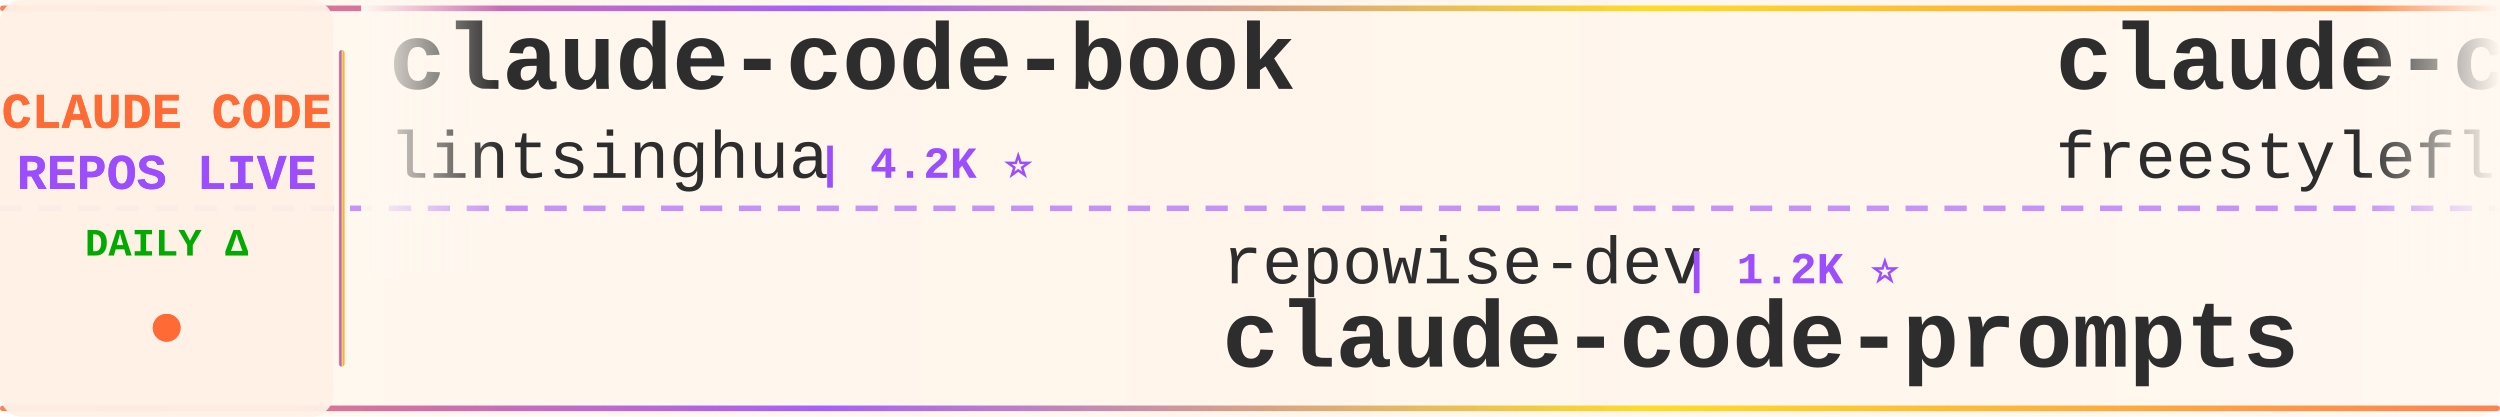
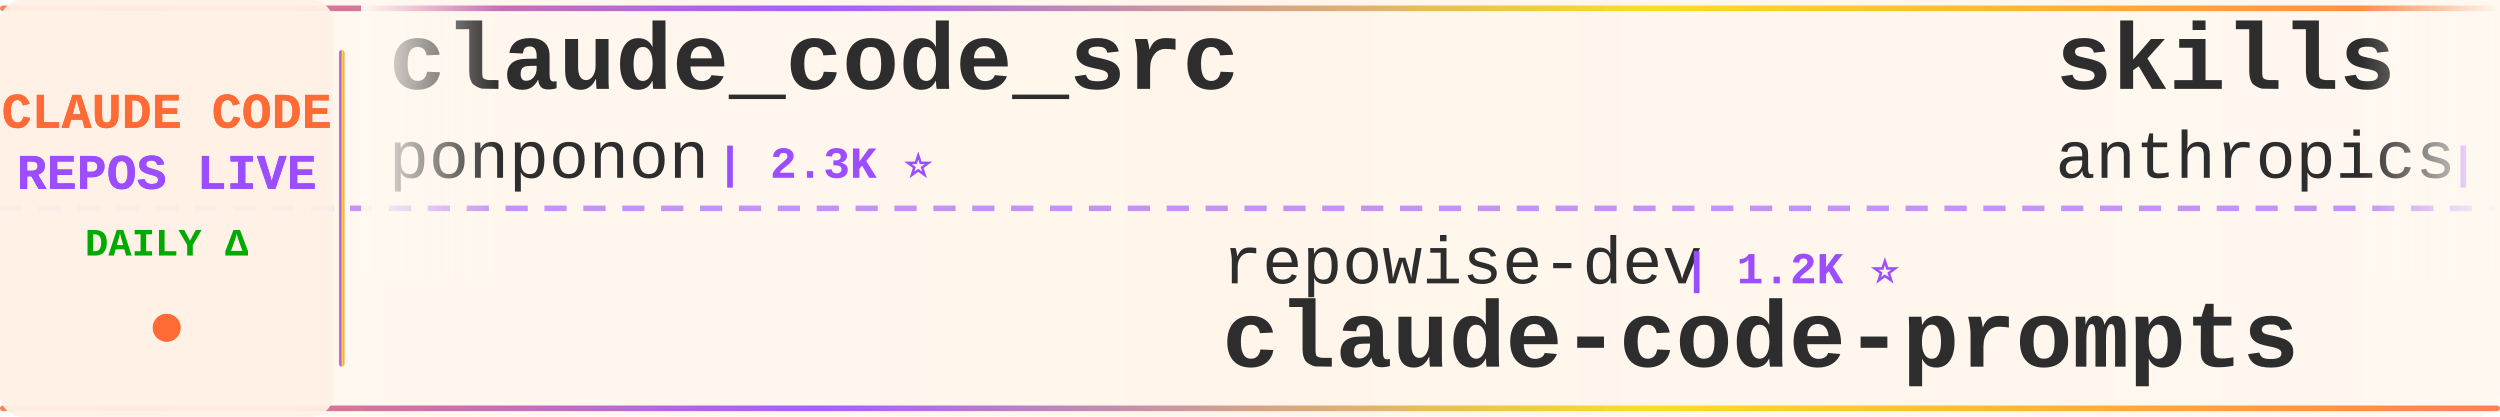
<svg xmlns="http://www.w3.org/2000/svg" width="900" height="150">
  <defs>
    <linearGradient id="tickerBg" x1="0%" y1="0%" x2="100%" y2="0%">
      <stop offset="0%" style="stop-color:#fff8f0;stop-opacity:0.98" />
      <stop offset="50%" style="stop-color:#fff5eb;stop-opacity:1" />
      <stop offset="100%" style="stop-color:#fff8f0;stop-opacity:0.98" />
    </linearGradient>
    <linearGradient id="borderGrad" x1="0%" y1="0%" x2="100%" y2="0%">
      <stop offset="0%" style="stop-color:#FF6B35;stop-opacity:0.85">
        <animate attributeName="stop-opacity" values="0.85;1;0.85" dur="2s" repeatCount="indefinite" />
      </stop>
      <stop offset="33%" style="stop-color:#9C4EFF;stop-opacity:0.9">
        <animate attributeName="stop-opacity" values="0.9;1;0.9" dur="2.2s" repeatCount="indefinite" />
      </stop>
      <stop offset="66%" style="stop-color:#FFD700;stop-opacity:0.85">
        <animate attributeName="stop-opacity" values="0.85;1;0.85" dur="1.8s" repeatCount="indefinite" />
      </stop>
      <stop offset="100%" style="stop-color:#FF6B35;stop-opacity:0.85">
        <animate attributeName="stop-opacity" values="0.85;1;0.85" dur="2s" repeatCount="indefinite" />
      </stop>
    </linearGradient>
    <filter id="textGlow">
      <feGaussianBlur stdDeviation="0.15" result="coloredBlur" />
      <feMerge>
        <feMergeNode in="coloredBlur" />
        <feMergeNode in="SourceGraphic" />
      </feMerge>
    </filter>
    <filter id="metricGlow">
      <feGaussianBlur stdDeviation="0.2" result="coloredBlur" />
      <feMerge>
        <feMergeNode in="coloredBlur" />
        <feMergeNode in="SourceGraphic" />
      </feMerge>
    </filter>
    <linearGradient id="leftFade" x1="0%" y1="0%" x2="100%" y2="0%">
      <stop offset="0%" style="stop-color:#fff8f0;stop-opacity:1" />
      <stop offset="100%" style="stop-color:#fff8f0;stop-opacity:0" />
    </linearGradient>
    <linearGradient id="rightFade" x1="0%" y1="0%" x2="100%" y2="0%">
      <stop offset="0%" style="stop-color:#fff8f0;stop-opacity:0" />
      <stop offset="100%" style="stop-color:#fff8f0;stop-opacity:1" />
    </linearGradient>
  </defs>
  <rect width="900" height="150" fill="url(#tickerBg)" rx="8" />
  <rect x="0" y="2" width="900" height="2" fill="url(#borderGrad)" rx="1" />
  <rect x="0" y="146" width="900" height="2" fill="url(#borderGrad)" rx="1" />
  <line x1="0" y1="75" x2="900" y2="75" stroke="#9C4EFF" stroke-width="2" stroke-dasharray="8 6" opacity="0.6" />
  <rect x="0" y="0" width="120" height="150" fill="#fff0e6" opacity="0.95" rx="8" />
  <text x="60" y="46" font-family="'Courier New', monospace" font-size="18" font-weight="bold" fill="#FF6B35" text-anchor="middle" filter="url(#textGlow)">
    CLAUDE CODE
  </text>
  <text x="60" y="68" font-family="'Courier New', monospace" font-size="18" font-weight="bold" fill="#9C4EFF" text-anchor="middle" filter="url(#textGlow)">
    REPOS LIVE
  </text>
  <text x="60" y="92" font-family="'Courier New', monospace" font-size="14" font-weight="bold" fill="#00aa00" text-anchor="middle">
    DAILY Δ
  </text>
  <circle cx="60" cy="118" r="5" fill="#FF6B35" filter="url(#metricGlow)">
    <animate attributeName="r" values="4;6;4" dur="1.5s" repeatCount="indefinite" />
    <animate attributeName="opacity" values="0.6;1;0.6" dur="1.5s" repeatCount="indefinite" />
  </circle>
  <rect x="122" y="18" width="2" height="114" fill="url(#borderGrad)" rx="1" />
  <clipPath id="tickerClip">
    <rect x="130" y="0" width="770" height="150" />
  </clipPath>
  <g clip-path="url(#tickerClip)">
    <g id="tickerItems">
      <animateTransform attributeName="transform" attributeType="XML" type="translate" from="0 0" to="-3000 0" dur="54s" repeatCount="indefinite" />
      <g transform="translate(0, 0)">
-         <text x="140" y="32" font-family="'Courier New', monospace" font-size="34" font-weight="bold" fill="#2d2d2d">claude-code-book</text>
-         <text x="140" y="64" font-family="'Courier New', monospace" font-size="24" font-weight="normal" fill="#2d2d2d" opacity="1.0">lintsinghua</text>
-         <text x="294" y="64" font-family="'Courier New', monospace" font-size="16" font-weight="bold" fill="#9C4EFF"> | 4.2K ⭐</text>
+         <text x="140" y="32" font-family="'Courier New', monospace" font-size="34" font-weight="bold" fill="#2d2d2d">claude_code_src</text>
+         <text x="140" y="64" font-family="'Courier New', monospace" font-size="24" font-weight="normal" fill="#2d2d2d" opacity="1.0">ponponon</text>
+         <text x="258" y="64" font-family="'Courier New', monospace" font-size="16" font-weight="bold" fill="#9C4EFF"> | 2.3K ⭐</text>
      </g>
      <g transform="translate(300, 0)">
        <text x="140" y="102" font-family="'Courier New', monospace" font-size="24" font-weight="normal" fill="#2d2d2d" opacity="1.0">repowise-dev</text>
        <text x="306" y="102" font-family="'Courier New', monospace" font-size="16" font-weight="bold" fill="#9C4EFF"> | 1.2K ⭐</text>
        <text x="140" y="132" font-family="'Courier New', monospace" font-size="34" font-weight="bold" fill="#2d2d2d">claude-code-prompts</text>
      </g>
      <g transform="translate(600, 0)">
-         <text x="140" y="32" font-family="'Courier New', monospace" font-size="34" font-weight="bold" fill="#2d2d2d">claude-code</text>
-         <text x="140" y="64" font-family="'Courier New', monospace" font-size="24" font-weight="normal" fill="#2d2d2d" opacity="1.0">freestylefly</text>
-         <text x="306" y="64" font-family="'Courier New', monospace" font-size="16" font-weight="bold" fill="#9C4EFF"> | 131 ⭐</text>
+         <text x="140" y="32" font-family="'Courier New', monospace" font-size="34" font-weight="bold" fill="#2d2d2d">skills</text>
+         <text x="140" y="64" font-family="'Courier New', monospace" font-size="24" font-weight="normal" fill="#2d2d2d" opacity="1.0">anthropics</text>
+         <text x="282" y="64" font-family="'Courier New', monospace" font-size="16" font-weight="bold" fill="#9C4EFF"> | 175.0K ⭐ +81</text>
      </g>
      <g transform="translate(900, 0)">
-         <text x="140" y="102" font-family="'Courier New', monospace" font-size="24" font-weight="normal" fill="#2d2d2d" opacity="1.0">shareAI-lab</text>
-         <text x="294" y="102" font-family="'Courier New', monospace" font-size="16" font-weight="bold" fill="#9C4EFF"> | 76.2K ⭐ +18</text>
-         <text x="140" y="132" font-family="'Courier New', monospace" font-size="34" font-weight="bold" fill="#2d2d2d">learn-claude-code</text>
+         <text x="140" y="102" font-family="'Courier New', monospace" font-size="24" font-weight="normal" fill="#2d2d2d" opacity="1.0">Windy3f3f3f3f</text>
+         <text x="318" y="102" font-family="'Courier New', monospace" font-size="16" font-weight="bold" fill="#9C4EFF"> | 3.6K ⭐</text>
+         <text x="140" y="132" font-family="'Courier New', monospace" font-size="34" font-weight="bold" fill="#2d2d2d">how-claude-code-works</text>
      </g>
      <g transform="translate(1200, 0)">
-         <text x="140" y="32" font-family="'Courier New', monospace" font-size="34" font-weight="bold" fill="#2d2d2d">sc-claude-code-files</text>
-         <text x="140" y="64" font-family="'Courier New', monospace" font-size="24" font-weight="normal" fill="#2d2d2d" opacity="1.0">https-deeplearning-ai</text>
-         <text x="414" y="64" font-family="'Courier New', monospace" font-size="16" font-weight="bold" fill="#9C4EFF"> | 546 ⭐ +1</text>
+         <text x="140" y="32" font-family="'Courier New', monospace" font-size="34" font-weight="bold" fill="#2d2d2d">claude-code-sourcemap</text>
+         <text x="140" y="64" font-family="'Courier New', monospace" font-size="24" font-weight="normal" fill="#2d2d2d" opacity="1.0">ChinaSiro</text>
+         <text x="270" y="64" font-family="'Courier New', monospace" font-size="16" font-weight="bold" fill="#9C4EFF"> | 9.7K ⭐ -3</text>
      </g>
      <g transform="translate(1500, 0)">
-         <text x="140" y="102" font-family="'Courier New', monospace" font-size="24" font-weight="normal" fill="#2d2d2d" opacity="1.0">alex000kim</text>
-         <text x="282" y="102" font-family="'Courier New', monospace" font-size="16" font-weight="bold" fill="#9C4EFF"> | 233 ⭐</text>
-         <text x="140" y="132" font-family="'Courier New', monospace" font-size="34" font-weight="bold" fill="#2d2d2d">claude-code</text>
+         <text x="140" y="102" font-family="'Courier New', monospace" font-size="24" font-weight="normal" fill="#2d2d2d" opacity="1.0">feiskyer</text>
+         <text x="258" y="102" font-family="'Courier New', monospace" font-size="16" font-weight="bold" fill="#9C4EFF"> | 1.6K ⭐</text>
+         <text x="140" y="132" font-family="'Courier New', monospace" font-size="34" font-weight="bold" fill="#2d2d2d">claude-code-settings</text>
      </g>
      <g transform="translate(1800, 0)">
-         <text x="140" y="32" font-family="'Courier New', monospace" font-size="34" font-weight="bold" fill="#2d2d2d">claude-code-ultimate-gui...</text>
-         <text x="140" y="64" font-family="'Courier New', monospace" font-size="24" font-weight="normal" fill="#2d2d2d" opacity="1.0">FlorianBruniaux</text>
-         <text x="342" y="64" font-family="'Courier New', monospace" font-size="16" font-weight="bold" fill="#9C4EFF"> | 5.9K ⭐ +1</text>
+         <text x="140" y="32" font-family="'Courier New', monospace" font-size="34" font-weight="bold" fill="#2d2d2d">awesome-claude-code-plug...</text>
+         <text x="140" y="64" font-family="'Courier New', monospace" font-size="24" font-weight="normal" fill="#2d2d2d" opacity="1.0">ccplugins</text>
+         <text x="270" y="64" font-family="'Courier New', monospace" font-size="16" font-weight="bold" fill="#9C4EFF"> | 932 ⭐</text>
      </g>
      <g transform="translate(2100, 0)">
-         <text x="140" y="102" font-family="'Courier New', monospace" font-size="24" font-weight="normal" fill="#2d2d2d" opacity="1.0">sugyan</text>
-         <text x="234" y="102" font-family="'Courier New', monospace" font-size="16" font-weight="bold" fill="#9C4EFF"> | 1.1K ⭐</text>
-         <text x="140" y="132" font-family="'Courier New', monospace" font-size="34" font-weight="bold" fill="#2d2d2d">claude-code-webui</text>
+         <text x="140" y="102" font-family="'Courier New', monospace" font-size="24" font-weight="normal" fill="#2d2d2d" opacity="1.0">anthropics</text>
+         <text x="282" y="102" font-family="'Courier New', monospace" font-size="16" font-weight="bold" fill="#9C4EFF"> | 8.8K ⭐ +5</text>
+         <text x="140" y="132" font-family="'Courier New', monospace" font-size="34" font-weight="bold" fill="#2d2d2d">claude-code-action</text>
      </g>
      <g transform="translate(2400, 0)">
-         <text x="140" y="32" font-family="'Courier New', monospace" font-size="34" font-weight="bold" fill="#2d2d2d">awesome-claude-code</text>
-         <text x="140" y="64" font-family="'Courier New', monospace" font-size="24" font-weight="normal" fill="#2d2d2d" opacity="1.0">jqueryscript</text>
-         <text x="306" y="64" font-family="'Courier New', monospace" font-size="16" font-weight="bold" fill="#9C4EFF"> | 509 ⭐</text>
+         <text x="140" y="32" font-family="'Courier New', monospace" font-size="34" font-weight="bold" fill="#2d2d2d">claude-code-source</text>
+         <text x="140" y="64" font-family="'Courier New', monospace" font-size="24" font-weight="normal" fill="#2d2d2d" opacity="1.0">JrCx7scC</text>
+         <text x="258" y="64" font-family="'Courier New', monospace" font-size="16" font-weight="bold" fill="#9C4EFF"> | 376 ⭐</text>
      </g>
      <g transform="translate(2700, 0)">
-         <text x="140" y="102" font-family="'Courier New', monospace" font-size="24" font-weight="normal" fill="#2d2d2d" opacity="1.0">pedrohcgs</text>
-         <text x="270" y="102" font-family="'Courier New', monospace" font-size="16" font-weight="bold" fill="#9C4EFF"> | 1.6K ⭐ +1</text>
-         <text x="140" y="132" font-family="'Courier New', monospace" font-size="34" font-weight="bold" fill="#2d2d2d">claude-code-my-workflow</text>
+         <text x="140" y="102" font-family="'Courier New', monospace" font-size="24" font-weight="normal" fill="#2d2d2d" opacity="1.0">LING71671</text>
+         <text x="270" y="102" font-family="'Courier New', monospace" font-size="16" font-weight="bold" fill="#9C4EFF"> | 947 ⭐</text>
+         <text x="140" y="132" font-family="'Courier New', monospace" font-size="34" font-weight="bold" fill="#2d2d2d">Open-ClaudeCode</text>
      </g>
      <g transform="translate(3000, 0)">
-         <text x="140" y="32" font-family="'Courier New', monospace" font-size="34" font-weight="bold" fill="#2d2d2d">claude-code-book</text>
-         <text x="140" y="64" font-family="'Courier New', monospace" font-size="24" font-weight="normal" fill="#2d2d2d" opacity="1.0">lintsinghua</text>
-         <text x="294" y="64" font-family="'Courier New', monospace" font-size="16" font-weight="bold" fill="#9C4EFF"> | 4.2K ⭐</text>
+         <text x="140" y="32" font-family="'Courier New', monospace" font-size="34" font-weight="bold" fill="#2d2d2d">claude_code_src</text>
+         <text x="140" y="64" font-family="'Courier New', monospace" font-size="24" font-weight="normal" fill="#2d2d2d" opacity="1.0">ponponon</text>
+         <text x="258" y="64" font-family="'Courier New', monospace" font-size="16" font-weight="bold" fill="#9C4EFF"> | 2.3K ⭐</text>
      </g>
      <g transform="translate(3300, 0)">
        <text x="140" y="102" font-family="'Courier New', monospace" font-size="24" font-weight="normal" fill="#2d2d2d" opacity="1.0">repowise-dev</text>
        <text x="306" y="102" font-family="'Courier New', monospace" font-size="16" font-weight="bold" fill="#9C4EFF"> | 1.2K ⭐</text>
        <text x="140" y="132" font-family="'Courier New', monospace" font-size="34" font-weight="bold" fill="#2d2d2d">claude-code-prompts</text>
      </g>
      <g transform="translate(3600, 0)">
-         <text x="140" y="32" font-family="'Courier New', monospace" font-size="34" font-weight="bold" fill="#2d2d2d">claude-code</text>
-         <text x="140" y="64" font-family="'Courier New', monospace" font-size="24" font-weight="normal" fill="#2d2d2d" opacity="1.0">freestylefly</text>
-         <text x="306" y="64" font-family="'Courier New', monospace" font-size="16" font-weight="bold" fill="#9C4EFF"> | 131 ⭐</text>
+         <text x="140" y="32" font-family="'Courier New', monospace" font-size="34" font-weight="bold" fill="#2d2d2d">skills</text>
+         <text x="140" y="64" font-family="'Courier New', monospace" font-size="24" font-weight="normal" fill="#2d2d2d" opacity="1.0">anthropics</text>
+         <text x="282" y="64" font-family="'Courier New', monospace" font-size="16" font-weight="bold" fill="#9C4EFF"> | 175.0K ⭐ +81</text>
      </g>
      <g transform="translate(3900, 0)">
-         <text x="140" y="102" font-family="'Courier New', monospace" font-size="24" font-weight="normal" fill="#2d2d2d" opacity="1.0">shareAI-lab</text>
-         <text x="294" y="102" font-family="'Courier New', monospace" font-size="16" font-weight="bold" fill="#9C4EFF"> | 76.2K ⭐ +18</text>
-         <text x="140" y="132" font-family="'Courier New', monospace" font-size="34" font-weight="bold" fill="#2d2d2d">learn-claude-code</text>
+         <text x="140" y="102" font-family="'Courier New', monospace" font-size="24" font-weight="normal" fill="#2d2d2d" opacity="1.0">Windy3f3f3f3f</text>
+         <text x="318" y="102" font-family="'Courier New', monospace" font-size="16" font-weight="bold" fill="#9C4EFF"> | 3.6K ⭐</text>
+         <text x="140" y="132" font-family="'Courier New', monospace" font-size="34" font-weight="bold" fill="#2d2d2d">how-claude-code-works</text>
      </g>
    </g>
  </g>
  <rect x="130" y="0" width="50" height="100" fill="url(#leftFade)" />
  <rect x="850" y="0" width="50" height="100" fill="url(#rightFade)" />
</svg>
